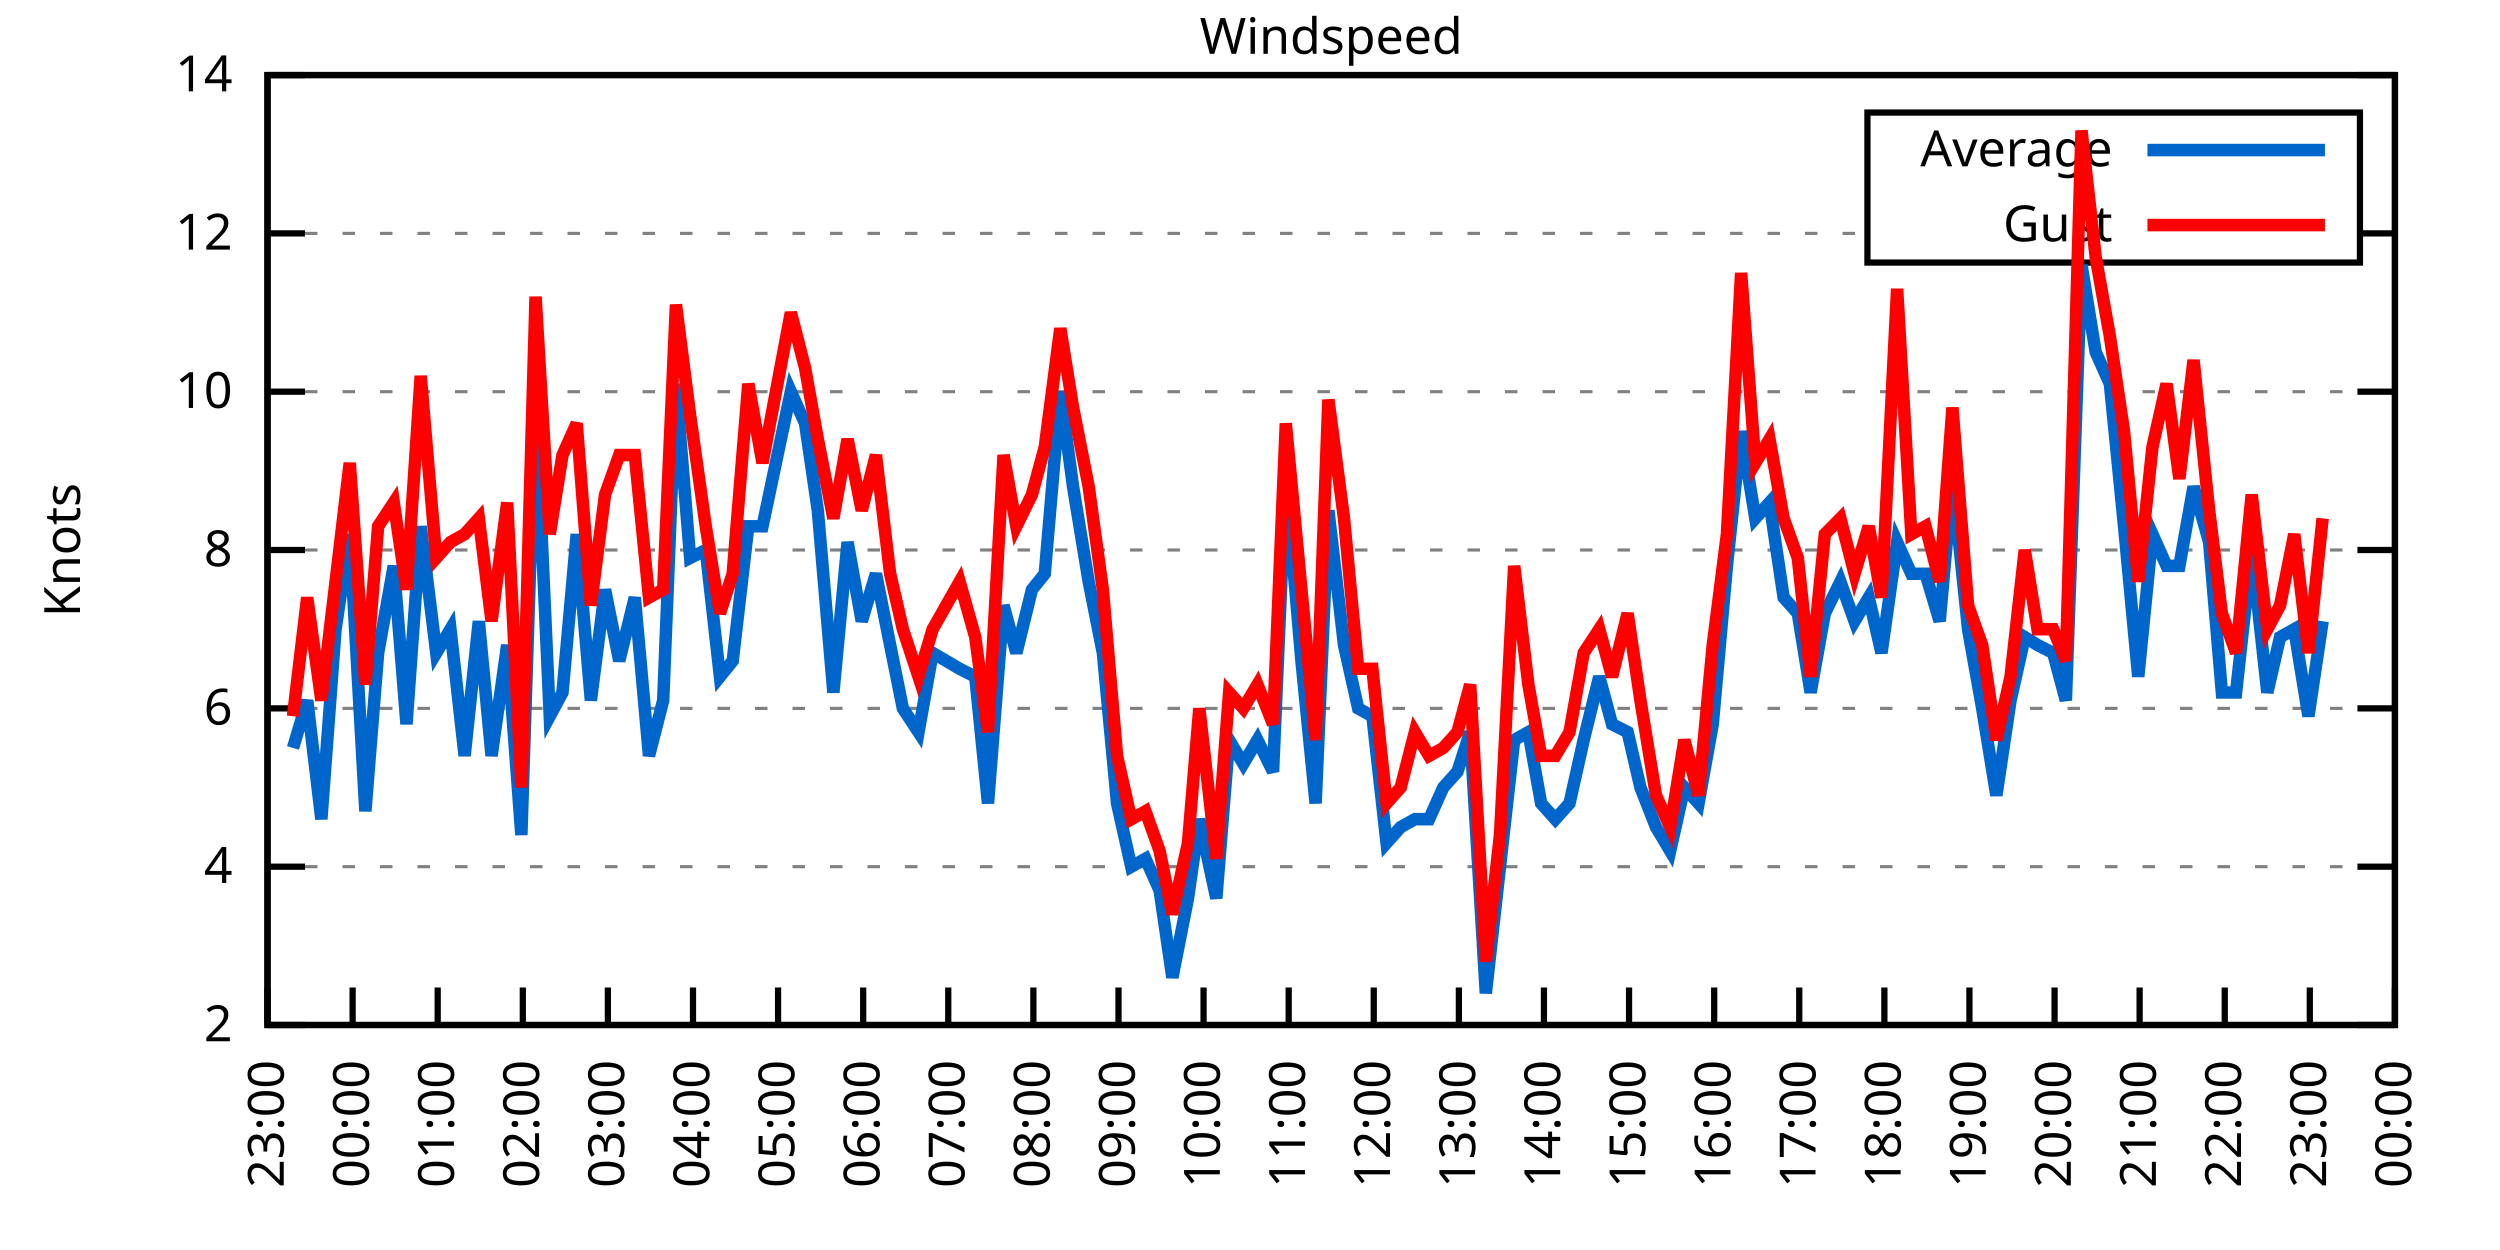
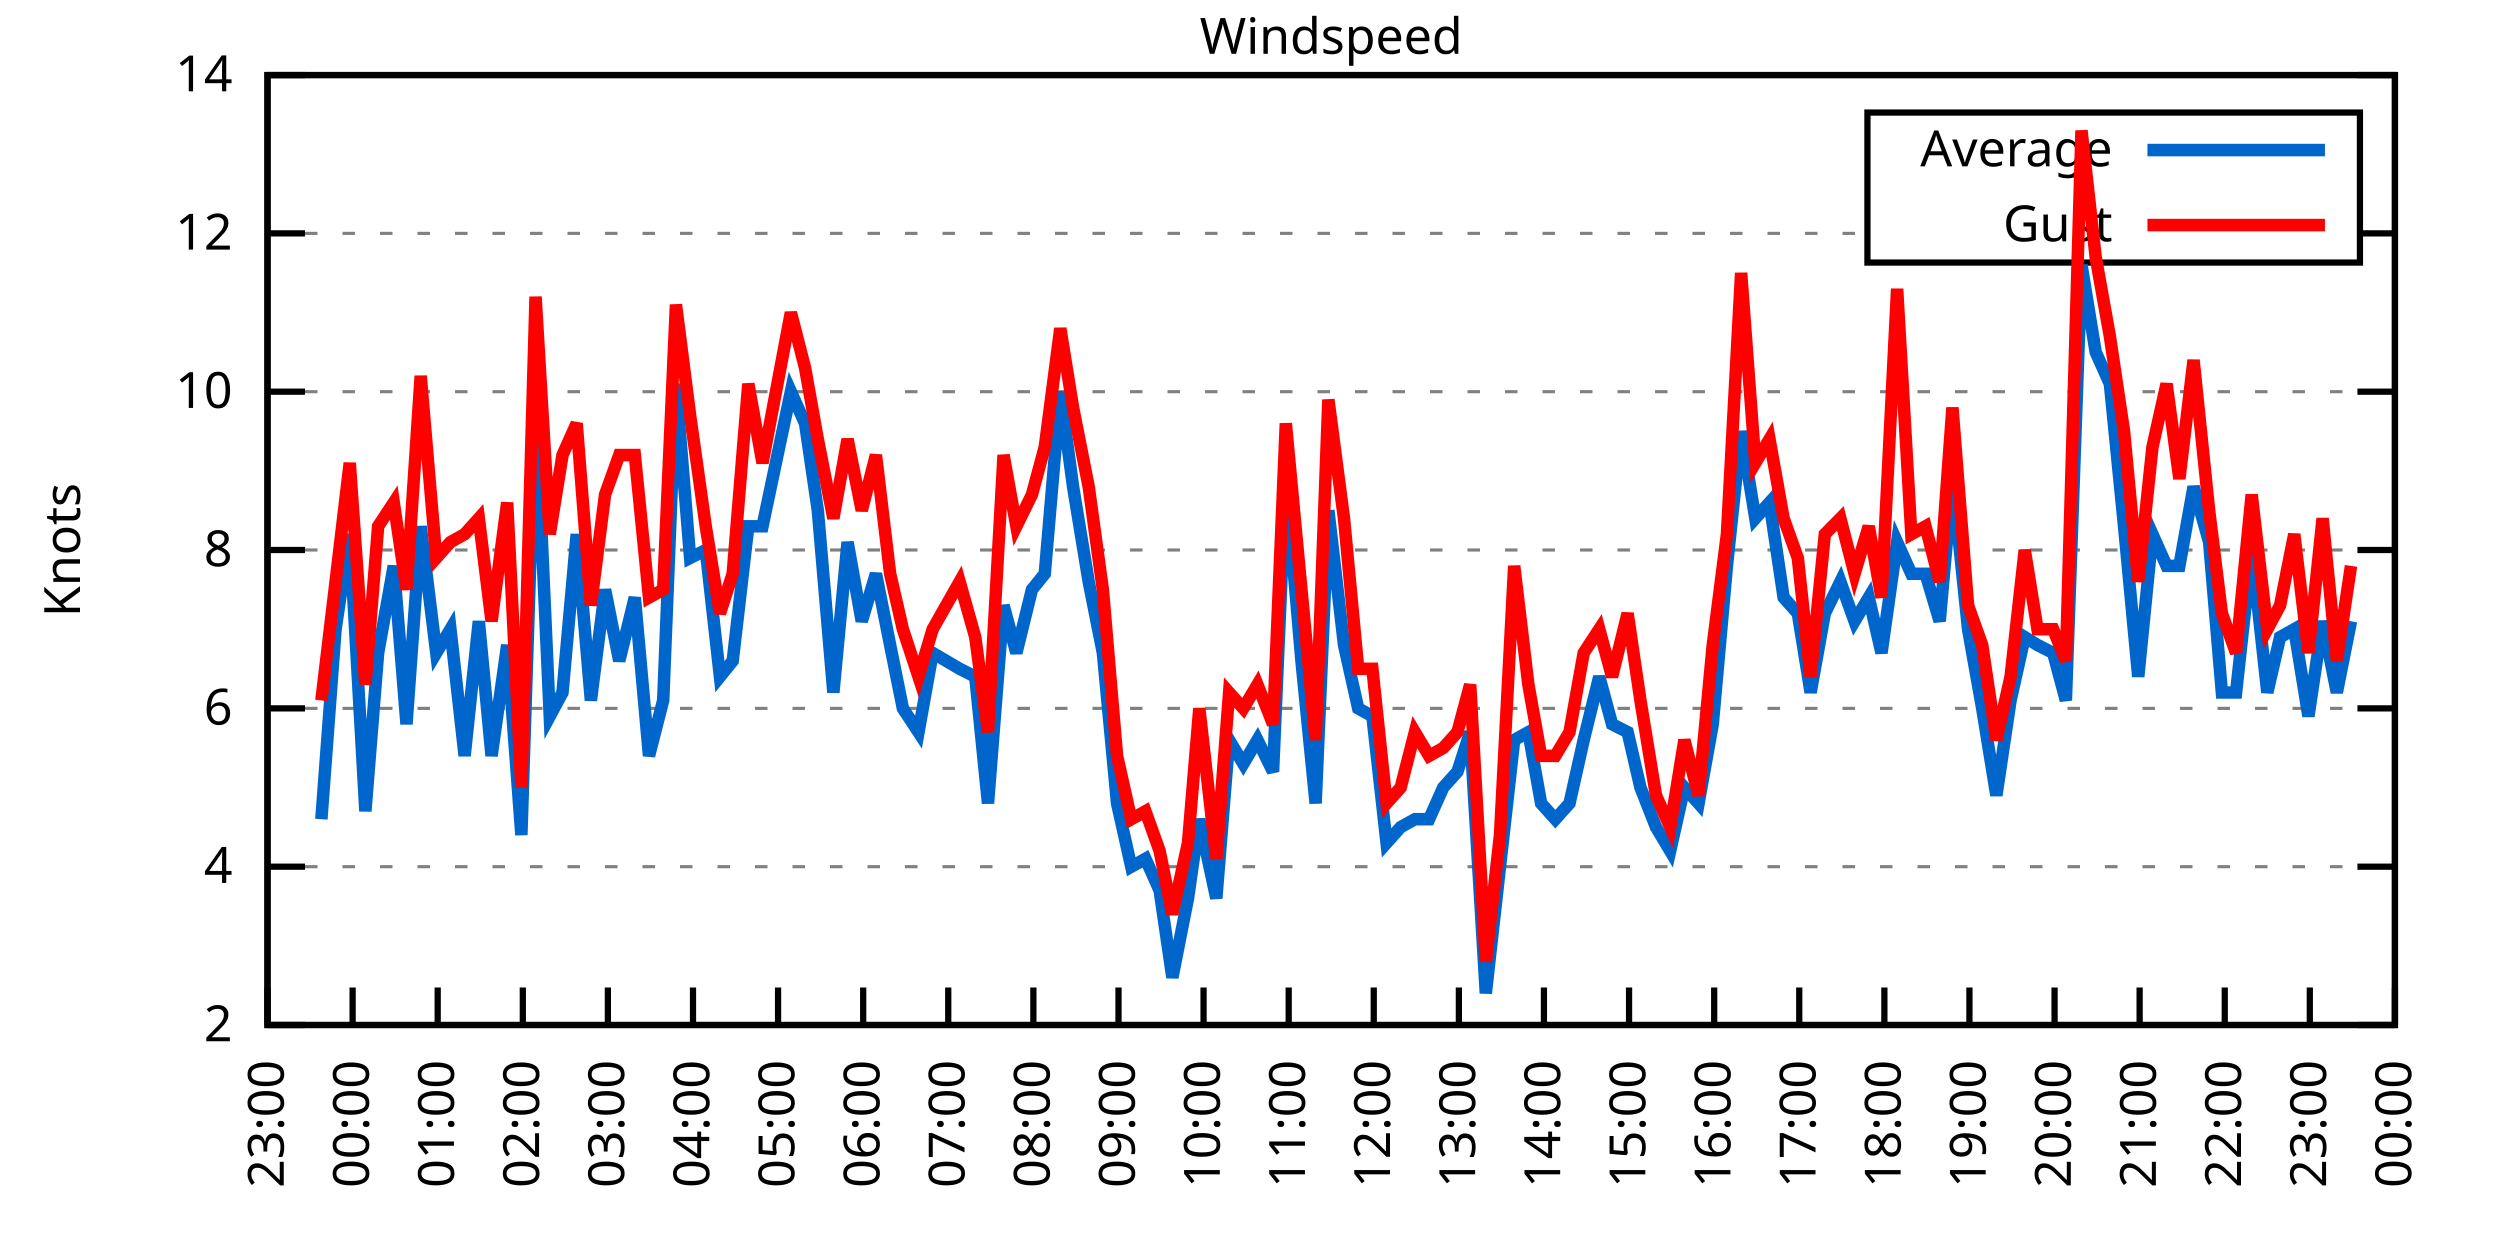
<svg xmlns="http://www.w3.org/2000/svg" xmlns:xlink="http://www.w3.org/1999/xlink" width="400" height="200" viewBox="0 0 400 200">
  <g id="gnuplot_canvas">
    <rect x="0" y="0" width="400" height="200" fill="none" />
    <defs>
      <circle id="gpDot" r="0.5" stroke-width="0.5" stroke="currentColor" />
      <path id="gpPt0" stroke-width="0.333" stroke="currentColor" d="M-1,0 h2 M0,-1 v2" />
      <path id="gpPt1" stroke-width="0.333" stroke="currentColor" d="M-1,-1 L1,1 M1,-1 L-1,1" />
      <path id="gpPt2" stroke-width="0.333" stroke="currentColor" d="M-1,0 L1,0 M0,-1 L0,1 M-1,-1 L1,1 M-1,1 L1,-1" />
      <rect id="gpPt3" stroke-width="0.333" stroke="currentColor" x="-1" y="-1" width="2" height="2" />
      <rect id="gpPt4" stroke-width="0.333" stroke="currentColor" fill="currentColor" x="-1" y="-1" width="2" height="2" />
      <circle id="gpPt5" stroke-width="0.333" stroke="currentColor" cx="0" cy="0" r="1" />
      <use xlink:href="#gpPt5" id="gpPt6" fill="currentColor" stroke="none" />
      <path id="gpPt7" stroke-width="0.333" stroke="currentColor" d="M0,-1.33 L-1.33,0.67 L1.33,0.67 z" />
      <use xlink:href="#gpPt7" id="gpPt8" fill="currentColor" stroke="none" />
      <use xlink:href="#gpPt7" id="gpPt9" stroke="currentColor" transform="rotate(180)" />
      <use xlink:href="#gpPt9" id="gpPt10" fill="currentColor" stroke="none" />
      <use xlink:href="#gpPt3" id="gpPt11" stroke="currentColor" transform="rotate(45)" />
      <use xlink:href="#gpPt11" id="gpPt12" fill="currentColor" stroke="none" />
      <path id="gpPt13" stroke-width="0.333" stroke="currentColor" d="M0,1.330 L1.265,0.411 L0.782,-1.067 L-0.782,-1.076 L-1.265,0.411 z" />
      <use xlink:href="#gpPt13" id="gpPt14" fill="currentColor" stroke="none" />
      <filter id="textbox" filterUnits="objectBoundingBox" x="0" y="0" height="1" width="1">
        <feFlood flood-color="white" flood-opacity="1" result="bgnd" />
        <feComposite in="SourceGraphic" in2="bgnd" operator="atop" />
      </filter>
      <filter id="greybox" filterUnits="objectBoundingBox" x="0" y="0" height="1" width="1">
        <feFlood flood-color="lightgrey" flood-opacity="1" result="grey" />
        <feComposite in="SourceGraphic" in2="grey" operator="atop" />
      </filter>
    </defs>
    <g fill="none" color="white" stroke="currentColor" stroke-width="1.00" stroke-linecap="butt" stroke-linejoin="miter">
</g>
    <g fill="none" color="black" stroke="currentColor" stroke-width="1.00" stroke-linecap="butt" stroke-linejoin="miter">
      <g stroke="none" shape-rendering="crispEdges">
        <polygon fill="rgb(255, 255, 255)" points="42.80,164.00 383.18,164.00 383.18,12.02 42.80,12.02 " />
      </g>
    </g>
    <g fill="none" color="black" stroke="currentColor" stroke-width="1.00" stroke-linecap="butt" stroke-linejoin="miter">
</g>
    <g fill="none" color="black" stroke="black" stroke-width="0.50" stroke-linecap="butt" stroke-linejoin="miter">
</g>
    <g fill="none" color="gray" stroke="currentColor" stroke-width="0.50" stroke-linecap="butt" stroke-linejoin="miter">
      <path stroke="gray" stroke-dasharray="2,4" class="gridline" d="M42.80,164.00 L383.19,164.00  " />
    </g>
    <g fill="none" color="gray" stroke="gray" stroke-width="1.00" stroke-linecap="butt" stroke-linejoin="miter">
</g>
    <g fill="none" color="black" stroke="currentColor" stroke-width="1.00" stroke-linecap="butt" stroke-linejoin="miter">
      <path stroke="black" d="M42.80,164.00 L48.80,164.00 M383.19,164.00 L377.19,164.00  " />
      <g transform="translate(37.20,166.60)" stroke="none" fill="black" font-family="Sans" font-size="8.00" text-anchor="end">
        <text>
          <tspan font-family="Sans"> 2</tspan>
        </text>
      </g>
    </g>
    <g fill="none" color="black" stroke="currentColor" stroke-width="1.00" stroke-linecap="butt" stroke-linejoin="miter">
</g>
    <g fill="none" color="black" stroke="black" stroke-width="0.50" stroke-linecap="butt" stroke-linejoin="miter">
</g>
    <g fill="none" color="gray" stroke="currentColor" stroke-width="0.50" stroke-linecap="butt" stroke-linejoin="miter">
      <path stroke="gray" stroke-dasharray="2,4" class="gridline" d="M42.80,138.67 L383.19,138.67  " />
    </g>
    <g fill="none" color="gray" stroke="gray" stroke-width="1.00" stroke-linecap="butt" stroke-linejoin="miter">
</g>
    <g fill="none" color="black" stroke="currentColor" stroke-width="1.00" stroke-linecap="butt" stroke-linejoin="miter">
      <path stroke="black" d="M42.80,138.67 L48.80,138.67 M383.19,138.67 L377.19,138.67  " />
      <g transform="translate(37.20,141.27)" stroke="none" fill="black" font-family="Sans" font-size="8.00" text-anchor="end">
        <text>
          <tspan font-family="Sans"> 4</tspan>
        </text>
      </g>
    </g>
    <g fill="none" color="black" stroke="currentColor" stroke-width="1.00" stroke-linecap="butt" stroke-linejoin="miter">
</g>
    <g fill="none" color="black" stroke="black" stroke-width="0.50" stroke-linecap="butt" stroke-linejoin="miter">
</g>
    <g fill="none" color="gray" stroke="currentColor" stroke-width="0.50" stroke-linecap="butt" stroke-linejoin="miter">
      <path stroke="gray" stroke-dasharray="2,4" class="gridline" d="M42.80,113.34 L383.19,113.34  " />
    </g>
    <g fill="none" color="gray" stroke="gray" stroke-width="1.00" stroke-linecap="butt" stroke-linejoin="miter">
</g>
    <g fill="none" color="black" stroke="currentColor" stroke-width="1.00" stroke-linecap="butt" stroke-linejoin="miter">
      <path stroke="black" d="M42.80,113.34 L48.80,113.34 M383.19,113.34 L377.19,113.34  " />
      <g transform="translate(37.20,115.94)" stroke="none" fill="black" font-family="Sans" font-size="8.00" text-anchor="end">
        <text>
          <tspan font-family="Sans"> 6</tspan>
        </text>
      </g>
    </g>
    <g fill="none" color="black" stroke="currentColor" stroke-width="1.00" stroke-linecap="butt" stroke-linejoin="miter">
</g>
    <g fill="none" color="black" stroke="black" stroke-width="0.50" stroke-linecap="butt" stroke-linejoin="miter">
</g>
    <g fill="none" color="gray" stroke="currentColor" stroke-width="0.50" stroke-linecap="butt" stroke-linejoin="miter">
      <path stroke="gray" stroke-dasharray="2,4" class="gridline" d="M42.80,88.00 L383.19,88.00  " />
    </g>
    <g fill="none" color="gray" stroke="gray" stroke-width="1.00" stroke-linecap="butt" stroke-linejoin="miter">
</g>
    <g fill="none" color="black" stroke="currentColor" stroke-width="1.00" stroke-linecap="butt" stroke-linejoin="miter">
      <path stroke="black" d="M42.80,88.00 L48.80,88.00 M383.19,88.00 L377.19,88.00  " />
      <g transform="translate(37.20,90.60)" stroke="none" fill="black" font-family="Sans" font-size="8.00" text-anchor="end">
        <text>
          <tspan font-family="Sans"> 8</tspan>
        </text>
      </g>
    </g>
    <g fill="none" color="black" stroke="currentColor" stroke-width="1.00" stroke-linecap="butt" stroke-linejoin="miter">
</g>
    <g fill="none" color="black" stroke="black" stroke-width="0.50" stroke-linecap="butt" stroke-linejoin="miter">
</g>
    <g fill="none" color="gray" stroke="currentColor" stroke-width="0.50" stroke-linecap="butt" stroke-linejoin="miter">
      <path stroke="gray" stroke-dasharray="2,4" class="gridline" d="M42.80,62.67 L383.19,62.67  " />
    </g>
    <g fill="none" color="gray" stroke="gray" stroke-width="1.00" stroke-linecap="butt" stroke-linejoin="miter">
</g>
    <g fill="none" color="black" stroke="currentColor" stroke-width="1.00" stroke-linecap="butt" stroke-linejoin="miter">
      <path stroke="black" d="M42.80,62.67 L48.80,62.67 M383.19,62.67 L377.19,62.67  " />
      <g transform="translate(37.20,65.27)" stroke="none" fill="black" font-family="Sans" font-size="8.00" text-anchor="end">
        <text>
          <tspan font-family="Sans"> 10</tspan>
        </text>
      </g>
    </g>
    <g fill="none" color="black" stroke="currentColor" stroke-width="1.00" stroke-linecap="butt" stroke-linejoin="miter">
</g>
    <g fill="none" color="black" stroke="black" stroke-width="0.50" stroke-linecap="butt" stroke-linejoin="miter">
</g>
    <g fill="none" color="gray" stroke="currentColor" stroke-width="0.50" stroke-linecap="butt" stroke-linejoin="miter">
      <path stroke="gray" stroke-dasharray="2,4" class="gridline" d="M42.80,37.34 L298.79,37.34 M377.59,37.34 L383.19,37.34  " />
    </g>
    <g fill="none" color="gray" stroke="gray" stroke-width="1.00" stroke-linecap="butt" stroke-linejoin="miter">
</g>
    <g fill="none" color="black" stroke="currentColor" stroke-width="1.00" stroke-linecap="butt" stroke-linejoin="miter">
      <path stroke="black" d="M42.80,37.34 L48.80,37.34 M383.19,37.34 L377.19,37.34  " />
      <g transform="translate(37.20,39.94)" stroke="none" fill="black" font-family="Sans" font-size="8.00" text-anchor="end">
        <text>
          <tspan font-family="Sans"> 12</tspan>
        </text>
      </g>
    </g>
    <g fill="none" color="black" stroke="currentColor" stroke-width="1.00" stroke-linecap="butt" stroke-linejoin="miter">
</g>
    <g fill="none" color="black" stroke="black" stroke-width="0.50" stroke-linecap="butt" stroke-linejoin="miter">
</g>
    <g fill="none" color="gray" stroke="currentColor" stroke-width="0.50" stroke-linecap="butt" stroke-linejoin="miter">
      <path stroke="gray" stroke-dasharray="2,4" class="gridline" d="M42.80,12.01 L383.19,12.01  " />
    </g>
    <g fill="none" color="gray" stroke="gray" stroke-width="1.00" stroke-linecap="butt" stroke-linejoin="miter">
</g>
    <g fill="none" color="black" stroke="currentColor" stroke-width="1.00" stroke-linecap="butt" stroke-linejoin="miter">
      <path stroke="black" d="M42.80,12.01 L48.80,12.01 M383.19,12.01 L377.19,12.01  " />
      <g transform="translate(37.20,14.61)" stroke="none" fill="black" font-family="Sans" font-size="8.00" text-anchor="end">
        <text>
          <tspan font-family="Sans"> 14</tspan>
        </text>
      </g>
    </g>
    <g fill="none" color="black" stroke="currentColor" stroke-width="1.00" stroke-linecap="butt" stroke-linejoin="miter">
      <path stroke="black" d="M42.80,164.00 L42.80,158.00  " />
      <g transform="translate(45.40,169.60) rotate(270.00)" stroke="none" fill="black" font-family="Sans" font-size="8.00" text-anchor="end">
        <text>
          <tspan font-family="Sans">23:00</tspan>
        </text>
      </g>
    </g>
    <g fill="none" color="black" stroke="currentColor" stroke-width="1.00" stroke-linecap="butt" stroke-linejoin="miter">
      <path stroke="black" d="M56.42,164.00 L56.42,158.00  " />
      <g transform="translate(59.02,169.60) rotate(270.00)" stroke="none" fill="black" font-family="Sans" font-size="8.00" text-anchor="end">
        <text>
          <tspan font-family="Sans">00:00</tspan>
        </text>
      </g>
    </g>
    <g fill="none" color="black" stroke="currentColor" stroke-width="1.00" stroke-linecap="butt" stroke-linejoin="miter">
      <path stroke="black" d="M70.03,164.00 L70.03,158.00  " />
      <g transform="translate(72.63,169.60) rotate(270.00)" stroke="none" fill="black" font-family="Sans" font-size="8.00" text-anchor="end">
        <text>
          <tspan font-family="Sans">01:00</tspan>
        </text>
      </g>
    </g>
    <g fill="none" color="black" stroke="currentColor" stroke-width="1.00" stroke-linecap="butt" stroke-linejoin="miter">
      <path stroke="black" d="M83.65,164.00 L83.65,158.00  " />
      <g transform="translate(86.25,169.60) rotate(270.00)" stroke="none" fill="black" font-family="Sans" font-size="8.00" text-anchor="end">
        <text>
          <tspan font-family="Sans">02:00</tspan>
        </text>
      </g>
    </g>
    <g fill="none" color="black" stroke="currentColor" stroke-width="1.00" stroke-linecap="butt" stroke-linejoin="miter">
      <path stroke="black" d="M97.26,164.00 L97.26,158.00  " />
      <g transform="translate(99.86,169.60) rotate(270.00)" stroke="none" fill="black" font-family="Sans" font-size="8.00" text-anchor="end">
        <text>
          <tspan font-family="Sans">03:00</tspan>
        </text>
      </g>
    </g>
    <g fill="none" color="black" stroke="currentColor" stroke-width="1.00" stroke-linecap="butt" stroke-linejoin="miter">
      <path stroke="black" d="M110.88,164.00 L110.88,158.00  " />
      <g transform="translate(113.48,169.60) rotate(270.00)" stroke="none" fill="black" font-family="Sans" font-size="8.00" text-anchor="end">
        <text>
          <tspan font-family="Sans">04:00</tspan>
        </text>
      </g>
    </g>
    <g fill="none" color="black" stroke="currentColor" stroke-width="1.00" stroke-linecap="butt" stroke-linejoin="miter">
      <path stroke="black" d="M124.49,164.00 L124.49,158.00  " />
      <g transform="translate(127.09,169.60) rotate(270.00)" stroke="none" fill="black" font-family="Sans" font-size="8.00" text-anchor="end">
        <text>
          <tspan font-family="Sans">05:00</tspan>
        </text>
      </g>
    </g>
    <g fill="none" color="black" stroke="currentColor" stroke-width="1.00" stroke-linecap="butt" stroke-linejoin="miter">
      <path stroke="black" d="M138.11,164.00 L138.11,158.00  " />
      <g transform="translate(140.71,169.60) rotate(270.00)" stroke="none" fill="black" font-family="Sans" font-size="8.00" text-anchor="end">
        <text>
          <tspan font-family="Sans">06:00</tspan>
        </text>
      </g>
    </g>
    <g fill="none" color="black" stroke="currentColor" stroke-width="1.00" stroke-linecap="butt" stroke-linejoin="miter">
      <path stroke="black" d="M151.72,164.00 L151.72,158.00  " />
      <g transform="translate(154.32,169.60) rotate(270.00)" stroke="none" fill="black" font-family="Sans" font-size="8.00" text-anchor="end">
        <text>
          <tspan font-family="Sans">07:00</tspan>
        </text>
      </g>
    </g>
    <g fill="none" color="black" stroke="currentColor" stroke-width="1.00" stroke-linecap="butt" stroke-linejoin="miter">
      <path stroke="black" d="M165.34,164.00 L165.34,158.00  " />
      <g transform="translate(167.94,169.60) rotate(270.00)" stroke="none" fill="black" font-family="Sans" font-size="8.00" text-anchor="end">
        <text>
          <tspan font-family="Sans">08:00</tspan>
        </text>
      </g>
    </g>
    <g fill="none" color="black" stroke="currentColor" stroke-width="1.00" stroke-linecap="butt" stroke-linejoin="miter">
      <path stroke="black" d="M178.96,164.00 L178.96,158.00  " />
      <g transform="translate(181.56,169.60) rotate(270.00)" stroke="none" fill="black" font-family="Sans" font-size="8.00" text-anchor="end">
        <text>
          <tspan font-family="Sans">09:00</tspan>
        </text>
      </g>
    </g>
    <g fill="none" color="black" stroke="currentColor" stroke-width="1.00" stroke-linecap="butt" stroke-linejoin="miter">
      <path stroke="black" d="M192.57,164.00 L192.57,158.00  " />
      <g transform="translate(195.17,169.60) rotate(270.00)" stroke="none" fill="black" font-family="Sans" font-size="8.00" text-anchor="end">
        <text>
          <tspan font-family="Sans">10:00</tspan>
        </text>
      </g>
    </g>
    <g fill="none" color="black" stroke="currentColor" stroke-width="1.00" stroke-linecap="butt" stroke-linejoin="miter">
      <path stroke="black" d="M206.19,164.00 L206.19,158.00  " />
      <g transform="translate(208.79,169.60) rotate(270.00)" stroke="none" fill="black" font-family="Sans" font-size="8.00" text-anchor="end">
        <text>
          <tspan font-family="Sans">11:00</tspan>
        </text>
      </g>
    </g>
    <g fill="none" color="black" stroke="currentColor" stroke-width="1.00" stroke-linecap="butt" stroke-linejoin="miter">
      <path stroke="black" d="M219.80,164.00 L219.80,158.00  " />
      <g transform="translate(222.40,169.60) rotate(270.00)" stroke="none" fill="black" font-family="Sans" font-size="8.00" text-anchor="end">
        <text>
          <tspan font-family="Sans">12:00</tspan>
        </text>
      </g>
    </g>
    <g fill="none" color="black" stroke="currentColor" stroke-width="1.00" stroke-linecap="butt" stroke-linejoin="miter">
      <path stroke="black" d="M233.42,164.00 L233.42,158.00  " />
      <g transform="translate(236.02,169.60) rotate(270.00)" stroke="none" fill="black" font-family="Sans" font-size="8.00" text-anchor="end">
        <text>
          <tspan font-family="Sans">13:00</tspan>
        </text>
      </g>
    </g>
    <g fill="none" color="black" stroke="currentColor" stroke-width="1.00" stroke-linecap="butt" stroke-linejoin="miter">
      <path stroke="black" d="M247.03,164.00 L247.03,158.00  " />
      <g transform="translate(249.63,169.60) rotate(270.00)" stroke="none" fill="black" font-family="Sans" font-size="8.00" text-anchor="end">
        <text>
          <tspan font-family="Sans">14:00</tspan>
        </text>
      </g>
    </g>
    <g fill="none" color="black" stroke="currentColor" stroke-width="1.00" stroke-linecap="butt" stroke-linejoin="miter">
      <path stroke="black" d="M260.65,164.00 L260.65,158.00  " />
      <g transform="translate(263.25,169.60) rotate(270.00)" stroke="none" fill="black" font-family="Sans" font-size="8.00" text-anchor="end">
        <text>
          <tspan font-family="Sans">15:00</tspan>
        </text>
      </g>
    </g>
    <g fill="none" color="black" stroke="currentColor" stroke-width="1.00" stroke-linecap="butt" stroke-linejoin="miter">
      <path stroke="black" d="M274.27,164.00 L274.27,158.00  " />
      <g transform="translate(276.87,169.60) rotate(270.00)" stroke="none" fill="black" font-family="Sans" font-size="8.00" text-anchor="end">
        <text>
          <tspan font-family="Sans">16:00</tspan>
        </text>
      </g>
    </g>
    <g fill="none" color="black" stroke="currentColor" stroke-width="1.00" stroke-linecap="butt" stroke-linejoin="miter">
      <path stroke="black" d="M287.88,164.00 L287.88,158.00  " />
      <g transform="translate(290.48,169.60) rotate(270.00)" stroke="none" fill="black" font-family="Sans" font-size="8.00" text-anchor="end">
        <text>
          <tspan font-family="Sans">17:00</tspan>
        </text>
      </g>
    </g>
    <g fill="none" color="black" stroke="currentColor" stroke-width="1.00" stroke-linecap="butt" stroke-linejoin="miter">
      <path stroke="black" d="M301.50,164.00 L301.50,158.00  " />
      <g transform="translate(304.10,169.60) rotate(270.00)" stroke="none" fill="black" font-family="Sans" font-size="8.00" text-anchor="end">
        <text>
          <tspan font-family="Sans">18:00</tspan>
        </text>
      </g>
    </g>
    <g fill="none" color="black" stroke="currentColor" stroke-width="1.00" stroke-linecap="butt" stroke-linejoin="miter">
      <path stroke="black" d="M315.11,164.00 L315.11,158.00  " />
      <g transform="translate(317.71,169.60) rotate(270.00)" stroke="none" fill="black" font-family="Sans" font-size="8.00" text-anchor="end">
        <text>
          <tspan font-family="Sans">19:00</tspan>
        </text>
      </g>
    </g>
    <g fill="none" color="black" stroke="currentColor" stroke-width="1.00" stroke-linecap="butt" stroke-linejoin="miter">
      <path stroke="black" d="M328.73,164.00 L328.73,158.00  " />
      <g transform="translate(331.33,169.60) rotate(270.00)" stroke="none" fill="black" font-family="Sans" font-size="8.00" text-anchor="end">
        <text>
          <tspan font-family="Sans">20:00</tspan>
        </text>
      </g>
    </g>
    <g fill="none" color="black" stroke="currentColor" stroke-width="1.00" stroke-linecap="butt" stroke-linejoin="miter">
      <path stroke="black" d="M342.34,164.00 L342.34,158.00  " />
      <g transform="translate(344.94,169.60) rotate(270.00)" stroke="none" fill="black" font-family="Sans" font-size="8.00" text-anchor="end">
        <text>
          <tspan font-family="Sans">21:00</tspan>
        </text>
      </g>
    </g>
    <g fill="none" color="black" stroke="currentColor" stroke-width="1.00" stroke-linecap="butt" stroke-linejoin="miter">
      <path stroke="black" d="M355.96,164.00 L355.96,158.00  " />
      <g transform="translate(358.56,169.60) rotate(270.00)" stroke="none" fill="black" font-family="Sans" font-size="8.00" text-anchor="end">
        <text>
          <tspan font-family="Sans">22:00</tspan>
        </text>
      </g>
    </g>
    <g fill="none" color="black" stroke="currentColor" stroke-width="1.00" stroke-linecap="butt" stroke-linejoin="miter">
      <path stroke="black" d="M369.57,164.00 L369.57,158.00  " />
      <g transform="translate(372.17,169.60) rotate(270.00)" stroke="none" fill="black" font-family="Sans" font-size="8.00" text-anchor="end">
        <text>
          <tspan font-family="Sans">23:00</tspan>
        </text>
      </g>
    </g>
    <g fill="none" color="black" stroke="currentColor" stroke-width="1.00" stroke-linecap="butt" stroke-linejoin="miter">
      <path stroke="black" d="M383.19,164.00 L383.19,158.00  " />
      <g transform="translate(385.79,169.60) rotate(270.00)" stroke="none" fill="black" font-family="Sans" font-size="8.00" text-anchor="end">
        <text>
          <tspan font-family="Sans">00:00</tspan>
        </text>
      </g>
    </g>
    <g fill="none" color="black" stroke="currentColor" stroke-width="1.00" stroke-linecap="butt" stroke-linejoin="miter">
</g>
    <g fill="none" color="black" stroke="currentColor" stroke-width="1.00" stroke-linecap="butt" stroke-linejoin="miter">
      <path stroke="black" d="M42.80,12.01 L42.80,164.00 L383.19,164.00 L383.19,12.01 L42.80,12.01 Z  " />
    </g>
    <g fill="none" color="black" stroke="currentColor" stroke-width="1.00" stroke-linecap="butt" stroke-linejoin="miter">
</g>
    <g fill="none" color="black" stroke="currentColor" stroke-width="1.00" stroke-linecap="butt" stroke-linejoin="miter">
      <path stroke="black" d="M298.79,42.01 L298.79,18.01 L377.59,18.01 L377.59,42.01 L298.79,42.01 Z  " />
    </g>
    <g id="Windspeed_plot_1">
      <g fill="none" color="white" stroke="black" stroke-width="2.00" stroke-linecap="butt" stroke-linejoin="miter">
</g>
      <g fill="none" color="black" stroke="currentColor" stroke-width="2.00" stroke-linecap="butt" stroke-linejoin="miter">
        <g transform="translate(337.99,26.61)" stroke="none" fill="black" font-family="Sans" font-size="8.00" text-anchor="end">
          <text>
            <tspan font-family="Sans">Average</tspan>
          </text>
        </g>
      </g>
      <g fill="none" color="black" stroke="currentColor" stroke-width="2.00" stroke-linecap="butt" stroke-linejoin="miter">
-         <path stroke="rgb(  0, 102, 204)" d="M343.59,24.01 L371.99,24.01 M46.88,119.67 L49.15,112.07 L51.42,131.07 L53.69,100.67 L55.96,85.47 L58.46,129.80   L60.50,104.47 L63.00,90.54 L65.04,115.87 L67.31,84.21 L69.80,104.47 L72.07,100.67 L74.34,120.94 L76.61,99.40   L78.65,120.94 L81.15,103.20 L83.42,133.60 L85.69,63.94 L87.96,114.60 L90.00,110.80 L92.27,85.47 L94.54,112.07   L96.81,94.34 L99.08,105.74 L101.57,95.60 L103.84,120.94 L106.11,112.07 L108.15,61.41 L110.42,89.27 L112.92,88.00   L115.19,108.27 L117.23,105.74 L119.73,84.21 L122.00,84.21 L126.54,62.67 L128.81,67.74 L130.85,81.67 L133.34,110.80   L135.61,86.74 L137.88,99.40 L140.15,91.80 L142.42,103.20 L144.46,113.34 L146.96,117.14 L149.23,104.47 L153.54,107.00   L156.04,108.27 L158.08,128.54 L160.57,96.87 L162.62,104.47 L165.11,94.34 L167.16,91.80 L169.65,62.67 L171.69,77.87   L174.19,93.07 L176.46,104.47 L178.73,128.54 L181.00,138.67 L183.27,137.40 L185.54,142.47 L187.58,156.40 L190.08,143.73   L191.89,131.07 L194.61,143.73 L196.66,118.40 L198.93,122.20 L201.19,118.40 L203.69,123.47 L205.73,76.61 L208.23,105.74   L210.50,128.54 L212.54,81.67 L215.04,103.20 L217.31,113.34 L219.58,114.60 L221.85,134.87 L224.11,132.34 L226.38,131.07   L228.65,131.07 L230.92,126.00 L233.19,123.47 L235.23,117.14 L237.73,158.93 L240.00,138.67 L242.27,118.40 L244.54,117.14   L246.58,128.54 L248.85,131.07 L251.12,128.54 L253.39,118.40 L255.88,108.27 L257.93,115.87 L260.42,117.14 L262.47,126.00   L264.96,132.34 L267.23,136.14 L269.50,126.00 L271.77,128.54 L274.04,115.87 L276.31,90.54 L278.58,69.01 L280.85,82.94   L283.12,80.41 L285.38,95.60 L287.65,98.14 L289.70,110.80 L291.97,98.14 L294.46,93.07 L296.73,99.40 L299.00,95.60   L301.04,104.47 L303.54,86.74 L305.81,91.80 L308.08,91.80 L310.35,99.40 L312.39,76.61 L314.89,100.67 L317.15,113.34   L319.42,127.27 L321.69,112.07 L323.96,101.94 L326.00,103.20 L328.50,104.47 L330.54,112.07 L333.04,42.41 L335.31,56.34   L337.58,61.41 L339.85,84.21 L342.12,108.27 L344.39,85.47 L346.65,90.54 L348.70,90.54 L350.97,77.87 L353.46,86.74   L355.50,110.80 L357.77,110.80 L360.27,88.00 L362.77,110.80 L364.81,101.94 L367.08,100.67 L369.35,114.60 L371.62,99.40    " />
+         <path stroke="rgb(  0, 102, 204)" d="M343.59,24.01 L371.99,24.01 M51.42,131.07 L53.69,100.67 L55.96,85.47 L58.46,129.80 L60.50,104.47 L63.00,90.54   L65.04,115.87 L67.31,84.21 L69.80,104.47 L72.07,100.67 L74.34,120.94 L76.61,99.40 L78.65,120.94 L81.15,103.20   L83.42,133.60 L85.69,63.94 L87.96,114.60 L90.00,110.80 L92.27,85.47 L94.54,112.07 L96.81,94.34 L99.08,105.74   L101.57,95.60 L103.84,120.94 L106.11,112.07 L108.15,61.41 L110.42,89.27 L112.92,88.00 L115.19,108.27 L117.23,105.74   L119.73,84.21 L122.00,84.21 L126.54,62.67 L128.81,67.74 L130.85,81.67 L133.34,110.80 L135.61,86.74 L137.88,99.40   L140.15,91.80 L142.42,103.20 L144.46,113.34 L146.96,117.14 L149.23,104.47 L153.54,107.00 L156.04,108.27 L158.08,128.54   L160.57,96.87 L162.62,104.47 L165.11,94.34 L167.16,91.80 L169.65,62.67 L171.69,77.87 L174.19,93.07 L176.46,104.47   L178.73,128.54 L181.00,138.67 L183.27,137.40 L185.54,142.47 L187.58,156.40 L190.08,143.73 L191.89,131.07 L194.61,143.73   L196.66,118.40 L198.93,122.20 L201.19,118.40 L203.69,123.47 L205.73,76.61 L208.23,105.74 L210.50,128.54 L212.54,81.67   L215.04,103.20 L217.31,113.34 L219.58,114.60 L221.85,134.87 L224.11,132.34 L226.38,131.07 L228.65,131.07 L230.92,126.00   L233.19,123.47 L235.23,117.14 L237.73,158.93 L240.00,138.67 L242.27,118.40 L244.54,117.14 L246.58,128.54 L248.85,131.07   L251.12,128.54 L253.39,118.40 L255.88,108.27 L257.93,115.87 L260.42,117.14 L262.47,126.00 L264.96,132.34 L267.23,136.14   L269.50,126.00 L271.77,128.54 L274.04,115.87 L276.31,90.54 L278.58,69.01 L280.85,82.94 L283.12,80.41 L285.38,95.60   L287.65,98.14 L289.70,110.80 L291.97,98.14 L294.46,93.07 L296.73,99.40 L299.00,95.60 L301.04,104.47 L303.54,86.74   L305.81,91.80 L308.08,91.80 L310.35,99.40 L312.39,76.61 L314.89,100.67 L317.15,113.34 L319.42,127.27 L321.69,112.07   L323.96,101.94 L326.00,103.20 L328.50,104.47 L330.54,112.07 L333.04,42.41 L335.31,56.34 L337.58,61.41 L339.85,84.21   L342.12,108.27 L344.39,85.47 L346.65,90.54 L348.70,90.54 L350.97,77.87 L353.46,86.74 L355.50,110.80 L357.77,110.80   L360.27,88.00 L362.77,110.80 L364.81,101.94 L367.08,100.67 L369.35,114.60 L371.62,99.40 L373.89,110.80 L376.16,99.40    " />
      </g>
    </g>
    <g id="Windspeed_plot_2">
      <g fill="none" color="black" stroke="currentColor" stroke-width="2.00" stroke-linecap="butt" stroke-linejoin="miter">
        <g transform="translate(337.99,38.61)" stroke="none" fill="black" font-family="Sans" font-size="8.00" text-anchor="end">
          <text>
            <tspan font-family="Sans">Gust</tspan>
          </text>
        </g>
      </g>
      <g fill="none" color="black" stroke="currentColor" stroke-width="2.00" stroke-linecap="butt" stroke-linejoin="miter">
-         <path stroke="rgb(255,   0,   0)" d="M343.59,36.01 L371.99,36.01 M46.88,114.60 L49.15,95.60 L51.42,112.07 L53.69,93.07 L55.96,74.07 L58.46,109.54   L60.50,84.21 L63.00,80.41 L65.04,94.34 L67.31,60.14 L69.80,89.27 L72.07,86.74 L74.34,85.47 L76.61,82.94   L78.65,99.40 L81.15,80.41 L83.42,126.00 L85.69,47.47 L87.96,85.47 L90.00,72.81 L92.27,67.74 L94.54,96.87   L96.81,79.14 L99.08,72.81 L101.57,72.81 L103.84,95.60 L106.11,94.34 L108.15,48.74 L110.42,66.47 L112.92,84.21   L115.19,98.14 L117.23,91.80 L119.73,61.41 L122.00,74.07 L126.54,50.01 L128.81,58.87 L130.85,70.27 L133.34,82.94   L135.61,70.27 L137.88,81.67 L140.15,72.81 L142.42,91.80 L144.46,100.67 L146.96,108.27 L149.23,100.67 L153.54,93.07   L156.04,101.94 L158.08,117.14 L160.57,72.81 L162.62,84.21 L165.11,79.14 L167.16,71.54 L169.65,52.54 L171.69,65.21   L174.19,77.87 L176.46,94.34 L178.73,120.94 L181.00,131.07 L183.27,129.80 L185.54,136.14 L187.58,146.27 L190.08,134.87   L191.89,113.34 L194.61,137.40 L196.66,110.80 L198.93,113.34 L201.19,109.54 L203.69,115.87 L205.73,67.74 L208.23,94.34   L210.50,118.40 L212.54,63.94 L215.04,82.94 L217.31,107.00 L219.58,107.00 L221.85,128.54 L224.11,126.00 L226.38,117.14   L228.65,120.94 L230.92,119.67 L233.19,117.14 L235.23,109.54 L237.73,153.87 L240.00,133.60 L242.27,90.54 L244.54,109.54   L246.58,120.94 L248.85,120.94 L251.12,117.14 L253.39,104.47 L255.88,100.67 L257.93,108.27 L260.42,98.14 L262.47,112.07   L264.96,127.27 L267.23,132.34 L269.50,118.40 L271.77,127.27 L274.04,103.20 L276.31,85.47 L278.58,43.67 L280.85,74.07   L283.12,70.27 L285.38,82.94 L287.65,89.27 L289.70,108.27 L291.97,85.47 L294.46,82.94 L296.73,91.80 L299.00,84.21   L301.04,95.60 L303.54,46.21 L305.81,85.47 L308.08,84.21 L310.35,93.07 L312.39,65.21 L314.89,96.87 L317.15,103.20   L319.42,118.40 L321.69,108.27 L323.96,88.00 L326.00,100.67 L328.50,100.67 L330.54,105.74 L333.04,20.88 L335.31,41.14   L337.58,53.81 L339.85,69.01 L342.12,93.07 L344.39,71.54 L346.65,61.41 L348.70,76.61 L350.97,57.61 L353.46,81.67   L355.50,98.14 L357.77,104.47 L360.27,79.14 L362.77,100.67 L364.81,96.87 L367.08,85.47 L369.35,104.47 L371.62,82.94    " />
+         <path stroke="rgb(255,   0,   0)" d="M343.59,36.01 L371.99,36.01 M51.42,112.07 L53.69,93.07 L55.96,74.07 L58.46,109.54 L60.50,84.21 L63.00,80.41   L65.04,94.34 L67.31,60.14 L69.80,89.27 L72.07,86.74 L74.34,85.47 L76.61,82.94 L78.65,99.40 L81.15,80.41   L83.42,126.00 L85.69,47.47 L87.96,85.47 L90.00,72.81 L92.27,67.74 L94.54,96.87 L96.81,79.14 L99.08,72.81   L101.57,72.81 L103.84,95.60 L106.11,94.34 L108.15,48.74 L110.42,66.47 L112.92,84.21 L115.19,98.14 L117.23,91.80   L119.73,61.41 L122.00,74.07 L126.54,50.01 L128.81,58.87 L130.85,70.27 L133.34,82.94 L135.61,70.27 L137.88,81.67   L140.15,72.81 L142.42,91.80 L144.46,100.67 L146.96,108.27 L149.23,100.67 L153.54,93.07 L156.04,101.94 L158.08,117.14   L160.57,72.81 L162.62,84.21 L165.11,79.14 L167.16,71.54 L169.65,52.54 L171.69,65.21 L174.19,77.87 L176.46,94.34   L178.73,120.94 L181.00,131.07 L183.27,129.80 L185.54,136.14 L187.58,146.27 L190.08,134.87 L191.89,113.34 L194.61,137.40   L196.66,110.80 L198.93,113.34 L201.19,109.54 L203.69,115.87 L205.73,67.74 L208.23,94.34 L210.50,118.40 L212.54,63.94   L215.04,82.94 L217.31,107.00 L219.58,107.00 L221.85,128.54 L224.11,126.00 L226.38,117.14 L228.65,120.94 L230.92,119.67   L233.19,117.14 L235.23,109.54 L237.73,153.87 L240.00,133.60 L242.27,90.54 L244.54,109.54 L246.58,120.94 L248.85,120.94   L251.12,117.14 L253.39,104.47 L255.88,100.67 L257.93,108.27 L260.42,98.14 L262.47,112.07 L264.96,127.27 L267.23,132.34   L269.50,118.40 L271.77,127.27 L274.04,103.20 L276.31,85.47 L278.58,43.67 L280.85,74.07 L283.12,70.27 L285.38,82.94   L287.65,89.27 L289.70,108.27 L291.97,85.47 L294.46,82.94 L296.73,91.80 L299.00,84.21 L301.04,95.60 L303.54,46.21   L305.81,85.47 L308.08,84.21 L310.35,93.07 L312.39,65.21 L314.89,96.87 L317.15,103.20 L319.42,118.40 L321.69,108.27   L323.96,88.00 L326.00,100.67 L328.50,100.67 L330.54,105.74 L333.04,20.88 L335.31,41.14 L337.58,53.81 L339.85,69.01   L342.12,93.07 L344.39,71.54 L346.65,61.41 L348.70,76.61 L350.97,57.61 L353.46,81.67 L355.50,98.14 L357.77,104.47   L360.27,79.14 L362.77,100.67 L364.81,96.87 L367.08,85.47 L369.35,104.47 L371.62,82.94 L373.89,105.74 L376.16,90.54    " />
      </g>
    </g>
    <g fill="none" color="black" stroke="currentColor" stroke-width="2.00" stroke-linecap="butt" stroke-linejoin="miter">
</g>
    <g fill="none" color="black" stroke="black" stroke-width="1.00" stroke-linecap="butt" stroke-linejoin="miter">
</g>
    <g fill="none" color="black" stroke="currentColor" stroke-width="1.00" stroke-linecap="butt" stroke-linejoin="miter">
      <path stroke="black" d="M42.80,12.01 L42.80,164.00 L383.19,164.00 L383.19,12.01 L42.80,12.01 Z  " />
      <g transform="translate(12.80,88.01) rotate(270.00)" stroke="none" fill="black" font-family="Sans" font-size="8.00" text-anchor="middle">
        <text>
          <tspan font-family="Sans">Knots</tspan>
        </text>
      </g>
    </g>
    <g fill="none" color="black" stroke="currentColor" stroke-width="1.00" stroke-linecap="butt" stroke-linejoin="miter">
</g>
    <g fill="none" color="black" stroke="currentColor" stroke-width="1.00" stroke-linecap="butt" stroke-linejoin="miter">
      <g transform="translate(212.99,8.61)" stroke="none" fill="black" font-family="Sans" font-size="8.00" text-anchor="middle">
        <text>
          <tspan font-family="Sans">Windspeed</tspan>
        </text>
      </g>
    </g>
    <g fill="none" color="black" stroke="currentColor" stroke-width="1.00" stroke-linecap="butt" stroke-linejoin="miter">
</g>
  </g>
</svg>
